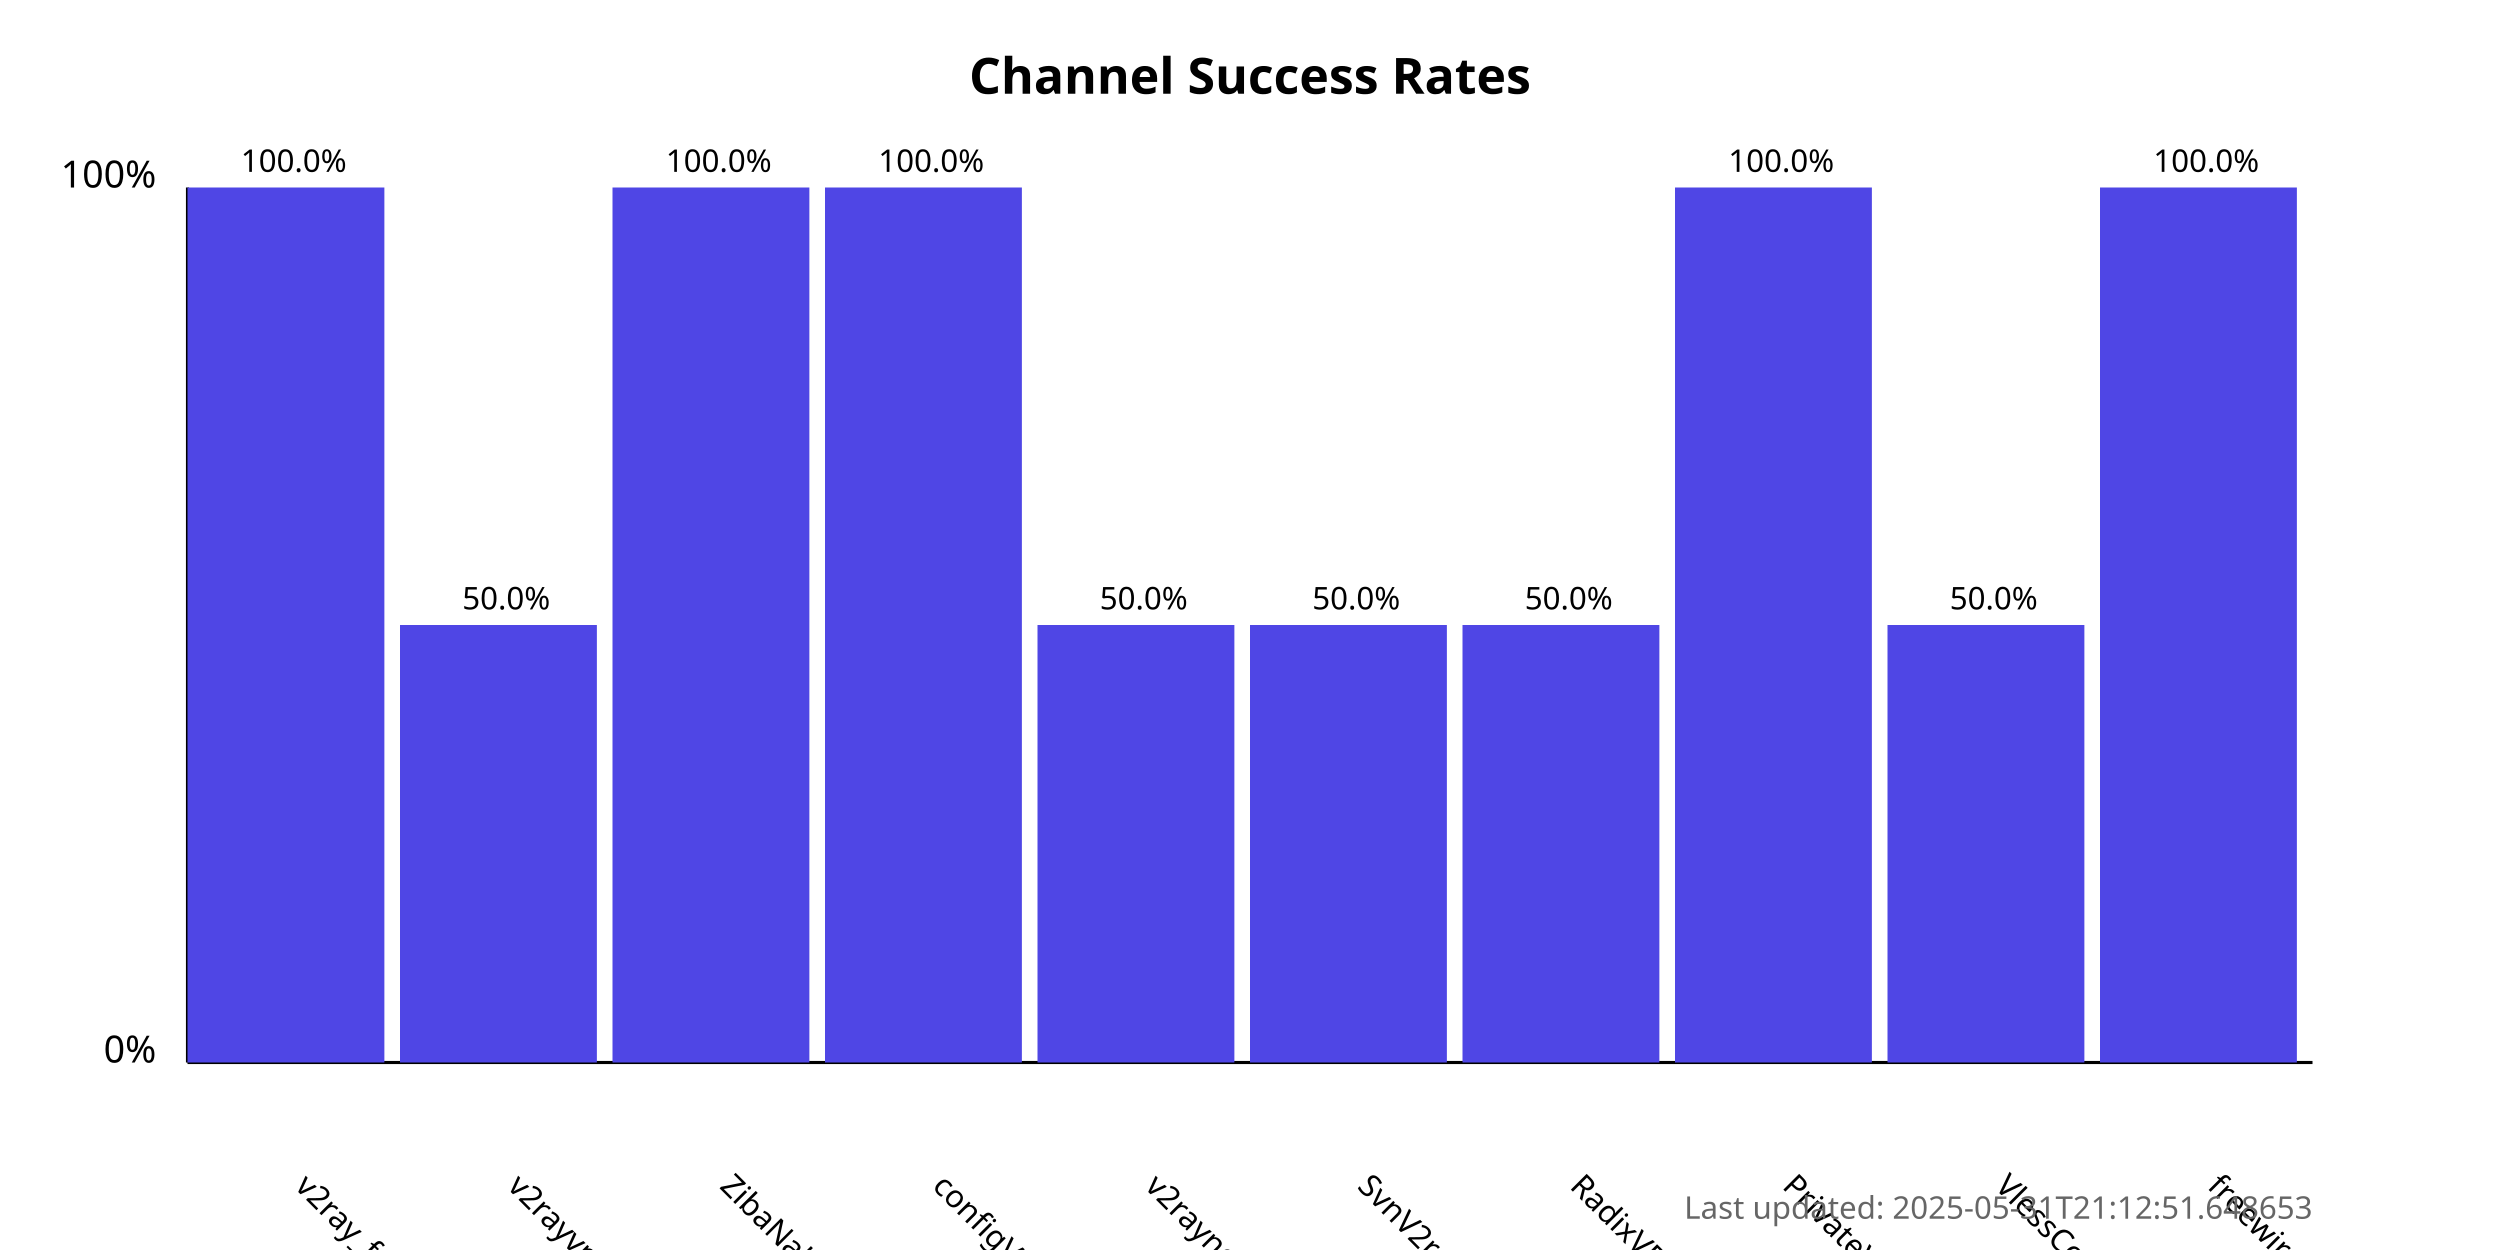
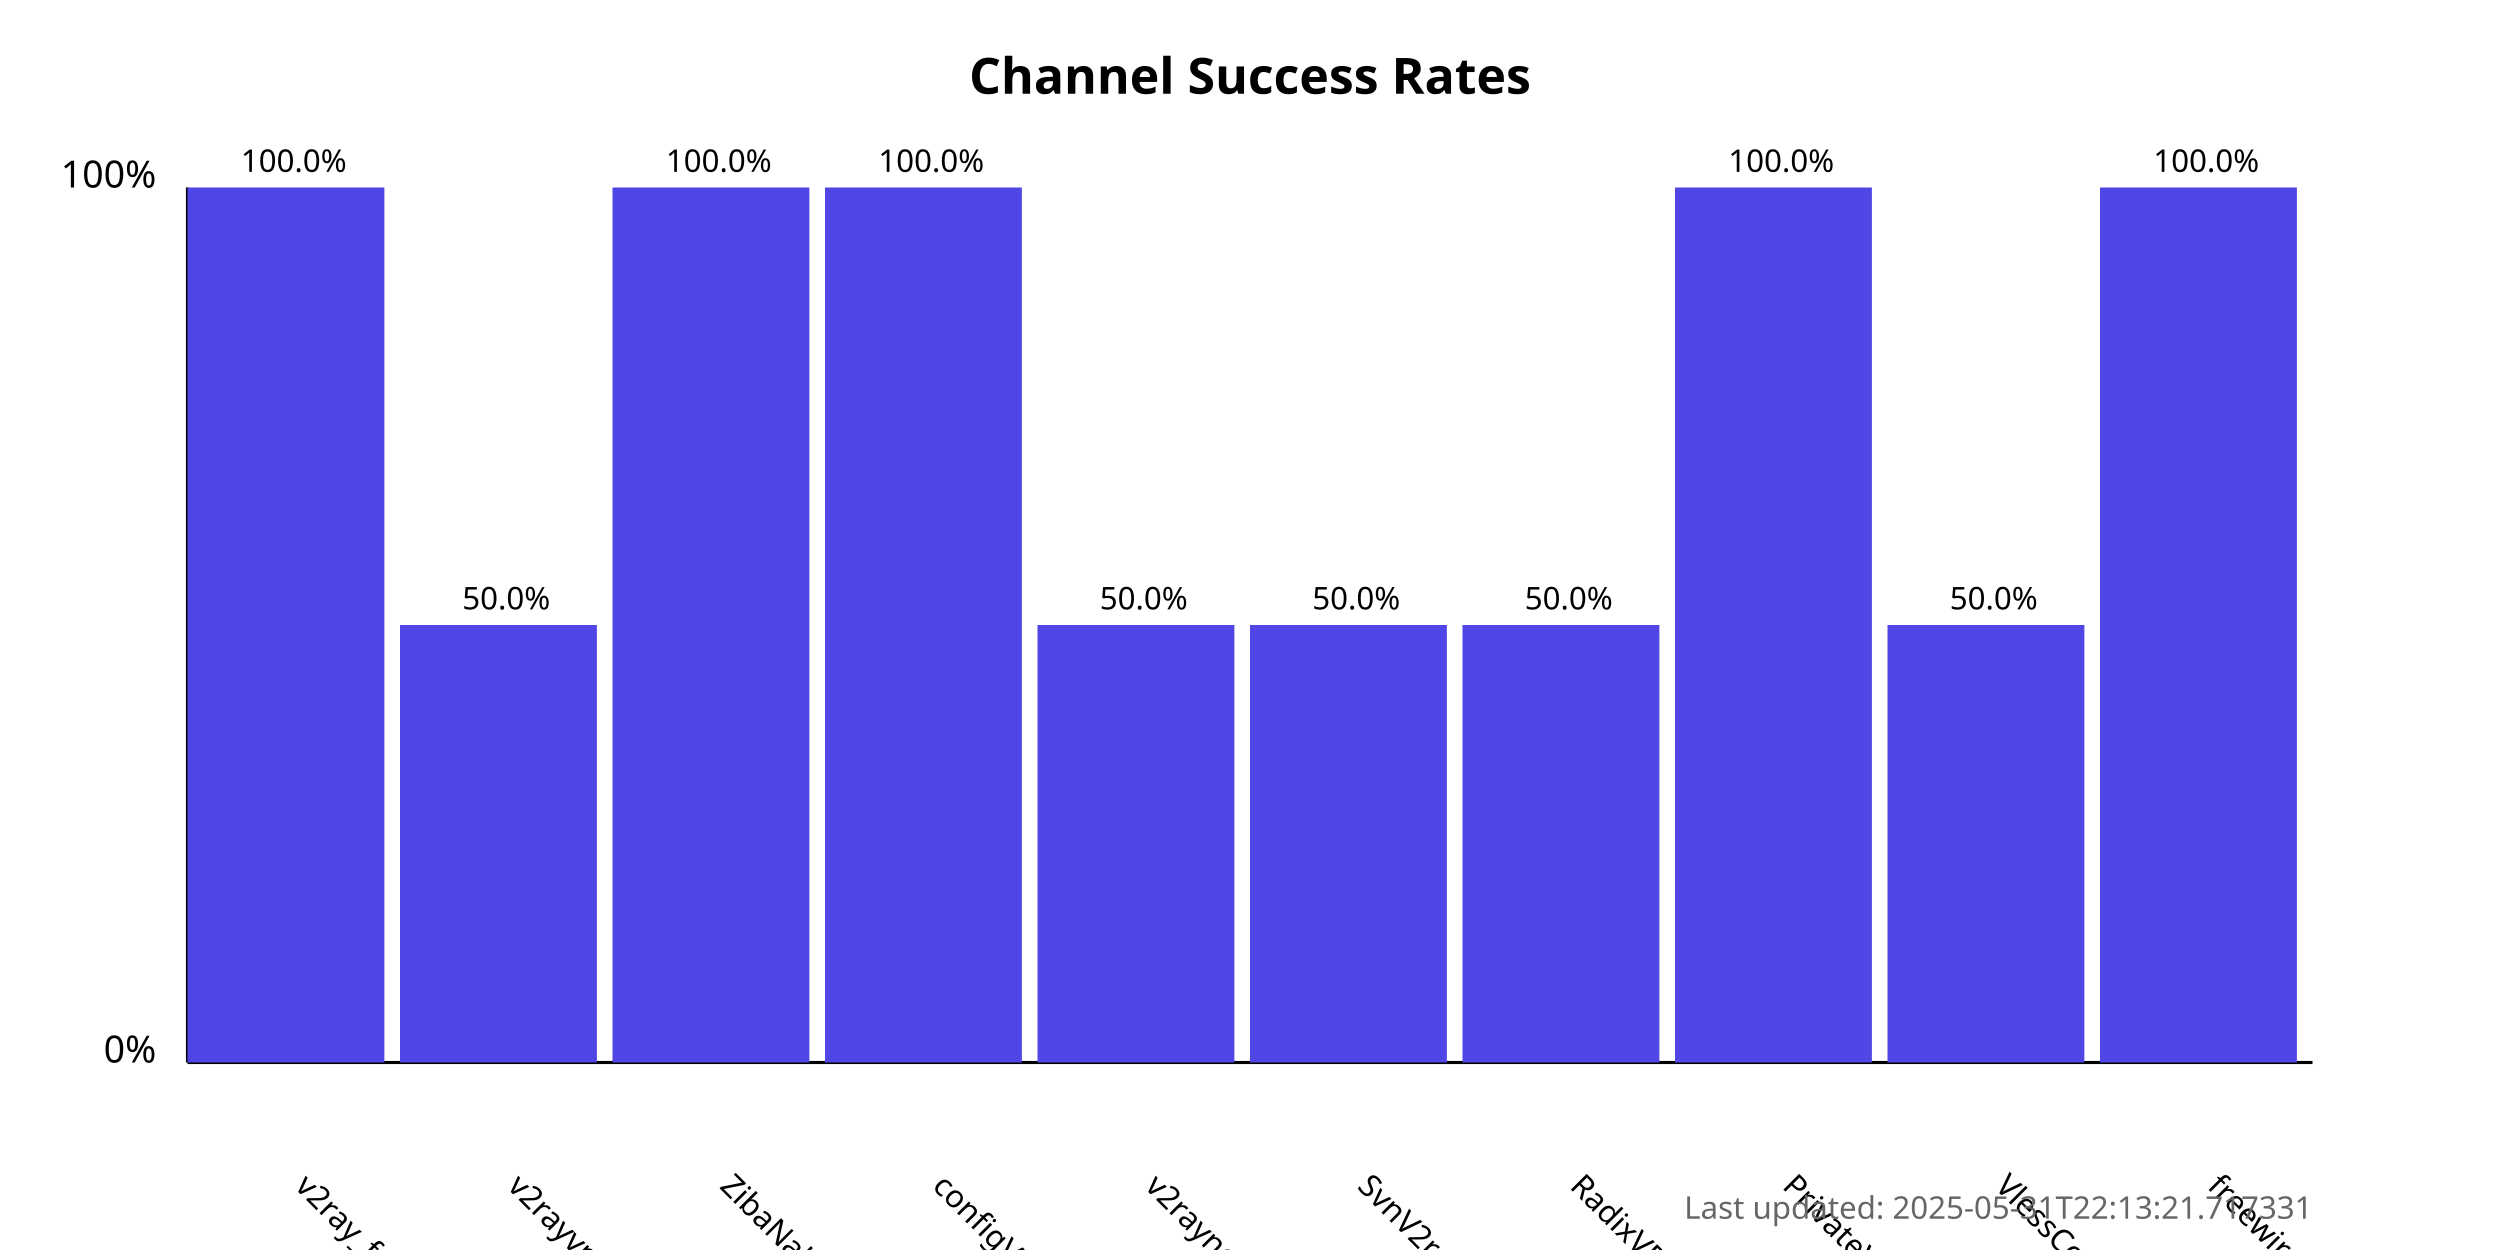
<svg xmlns="http://www.w3.org/2000/svg" width="800" height="400">
  <style>
            .chart-title { font: bold 16px sans-serif; }
            .axis-label { font: 12px sans-serif; }
            .tick-label { font: 10px sans-serif; }
            .bar { fill: #4f46e5; }
            .bar:hover { fill: #6366f1; }
            .timestamp { font: 10px sans-serif; fill: #666; }
        </style>
  <text x="400.0" y="30" text-anchor="middle" class="chart-title">
            Channel Success Rates
        </text>
  <line x1="60" y1="340" x2="60" y2="60" stroke="black" stroke-width="1" />
  <line x1="60" y1="340" x2="740" y2="340" stroke="black" stroke-width="1" />
  <text x="50" y="340" text-anchor="end" class="axis-label">0%</text>
  <text x="50" y="60" text-anchor="end" class="axis-label">100%</text>
  <g>
    <rect x="60" y="60.0" width="63.0" height="280.0" class="bar" />
    <text x="94.0" y="380" transform="rotate(45, 94.0, 380)" text-anchor="start" class="tick-label">
                v2ray_free_conf
            </text>
    <text x="94.0" y="55.0" text-anchor="middle" class="tick-label">
                100.0%
            </text>
  </g>
  <g>
    <rect x="128.0" y="200.0" width="63.0" height="140.0" class="bar" />
    <text x="162.0" y="380" transform="rotate(45, 162.0, 380)" text-anchor="start" class="tick-label">
                v2rayvpno
            </text>
    <text x="162.0" y="195.0" text-anchor="middle" class="tick-label">
                50.0%
            </text>
  </g>
  <g>
    <rect x="196.0" y="60.0" width="63.0" height="280.0" class="bar" />
    <text x="230.0" y="380" transform="rotate(45, 230.0, 380)" text-anchor="start" class="tick-label">
                ZibaNabz
            </text>
    <text x="230.0" y="55.0" text-anchor="middle" class="tick-label">
                100.0%
            </text>
  </g>
  <g>
    <rect x="264.0" y="60.0" width="63.0" height="280.0" class="bar" />
    <text x="298.0" y="380" transform="rotate(45, 298.0, 380)" text-anchor="start" class="tick-label">
                configV2rayForFree
            </text>
    <text x="298.0" y="55.0" text-anchor="middle" class="tick-label">
                100.0%
            </text>
  </g>
  <g>
    <rect x="332.0" y="200.0" width="63.0" height="140.0" class="bar" />
    <text x="366.0" y="380" transform="rotate(45, 366.0, 380)" text-anchor="start" class="tick-label">
                v2rayngvpn
            </text>
    <text x="366.0" y="195.0" text-anchor="middle" class="tick-label">
                50.0%
            </text>
  </g>
  <g>
    <rect x="400.0" y="200.0" width="63.0" height="140.0" class="bar" />
    <text x="434.0" y="380" transform="rotate(45, 434.0, 380)" text-anchor="start" class="tick-label">
                SvnV2ray
            </text>
    <text x="434.0" y="195.0" text-anchor="middle" class="tick-label">
                50.0%
            </text>
  </g>
  <g>
    <rect x="468.0" y="200.0" width="63.0" height="140.0" class="bar" />
    <text x="502.0" y="380" transform="rotate(45, 502.0, 380)" text-anchor="start" class="tick-label">
                RadixVPN
            </text>
    <text x="502.0" y="195.0" text-anchor="middle" class="tick-label">
                50.0%
            </text>
  </g>
  <g>
    <rect x="536.0" y="60.0" width="63.0" height="280.0" class="bar" />
    <text x="570.0" y="380" transform="rotate(45, 570.0, 380)" text-anchor="start" class="tick-label">
                PrivateVPNs
            </text>
    <text x="570.0" y="55.0" text-anchor="middle" class="tick-label">
                100.0%
            </text>
  </g>
  <g>
    <rect x="604.0" y="200.0" width="63.0" height="140.0" class="bar" />
    <text x="638.0" y="380" transform="rotate(45, 638.0, 380)" text-anchor="start" class="tick-label">
                VlessConfig
            </text>
    <text x="638.0" y="195.0" text-anchor="middle" class="tick-label">
                50.0%
            </text>
  </g>
  <g>
    <rect x="672.0" y="60.0" width="63.0" height="280.0" class="bar" />
    <text x="706.0" y="380" transform="rotate(45, 706.0, 380)" text-anchor="start" class="tick-label">
                freewireguard
            </text>
    <text x="706.0" y="55.0" text-anchor="middle" class="tick-label">
                100.0%
            </text>
  </g>
  <text x="740" y="390" text-anchor="end" class="timestamp">
-             Last updated: 2025-05-31T21:12:51.648653
+             Last updated: 2025-05-31T22:13:21.717331
        </text>
</svg>
